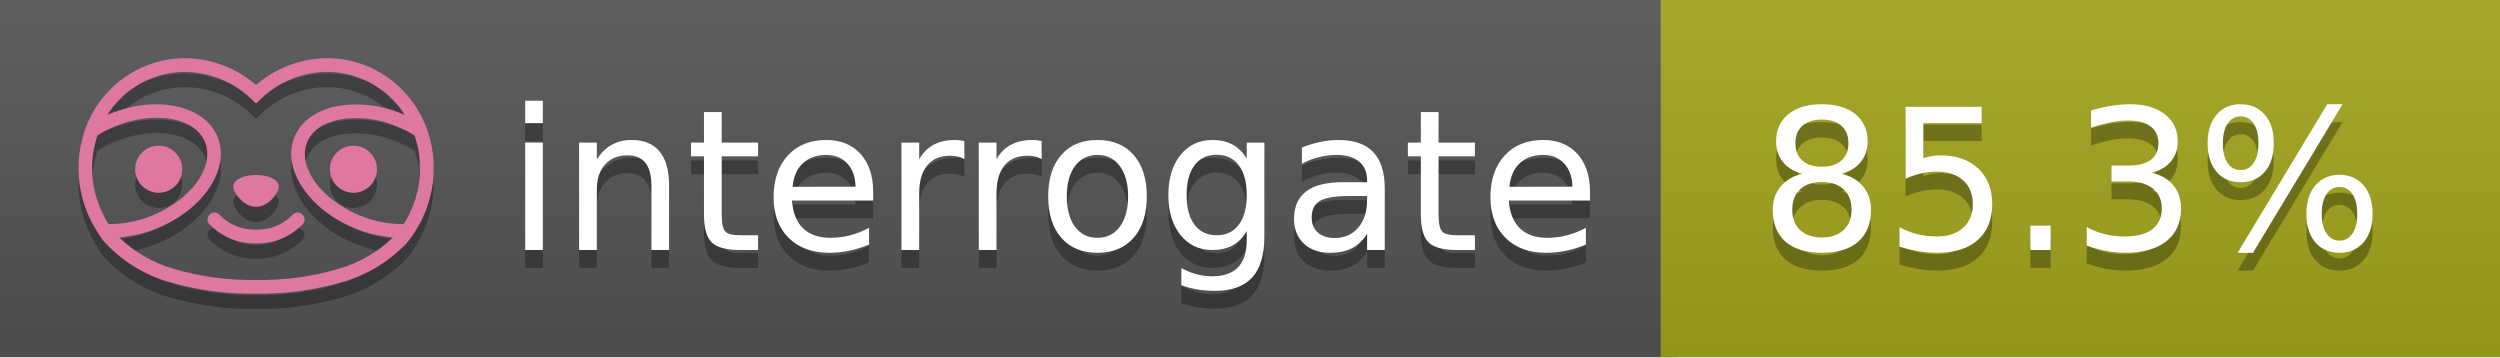
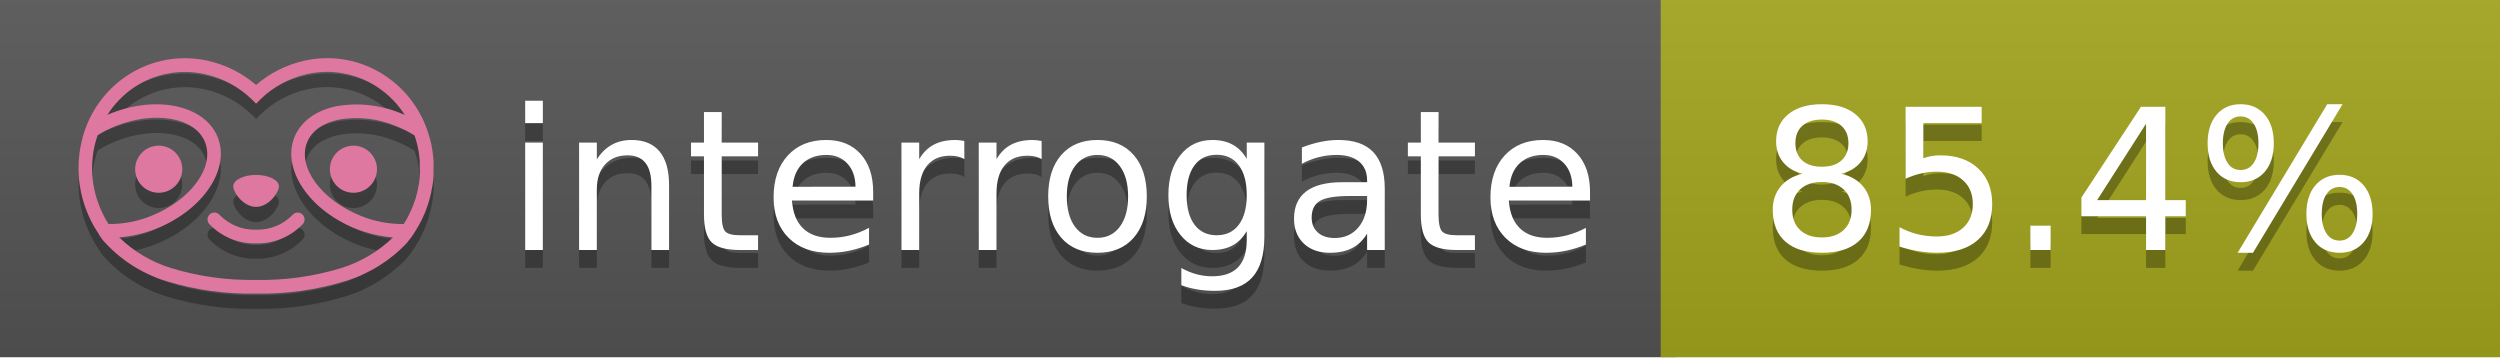
<svg xmlns="http://www.w3.org/2000/svg" width="140" height="20" viewBox="0 0 140 20" version="1.1" xml:space="preserve" style="fill-rule:evenodd;clip-rule:evenodd;stroke-linejoin:round;stroke-miterlimit:2;">
  <g transform="matrix(1,0,0,1,22,0)">
    <g id="backgrounds" transform="matrix(1.32789,0,0,1,-22.3892,0)">
      <rect x="0" y="0" width="71" height="20" style="fill:rgb(85,85,85);" />
    </g>
    <rect x="71" y="0" width="47" height="20" data-interrogate="color" style="fill:#a4a61d" />
    <g transform="matrix(1.19746,0,0,1,-22.3744,-4.85723e-16)">
      <rect x="0" y="0" width="118" height="20" style="fill:url(#_Linear1);" />
    </g>
  </g>
  <g fill="#fff" text-anchor="middle" font-family="DejaVu Sans,Verdana,Geneva,sans-serif" font-size="110">
    <text x="590" y="150" fill="#010101" fill-opacity=".3" transform="scale(.1)" textLength="610">interrogate</text>
    <text x="590" y="140" transform="scale(.1)" textLength="610">interrogate</text>
-     <text x="1160" y="150" fill="#010101" fill-opacity=".3" transform="scale(.1)" textLength="370" data-interrogate="result">85.3%</text>
-     <text x="1160" y="140" transform="scale(.1)" textLength="370" data-interrogate="result">85.3%</text>
+     <text x="1160" y="150" fill="#010101" fill-opacity=".3" transform="scale(.1)" textLength="370" data-interrogate="result">85.4%</text>
+     <text x="1160" y="140" transform="scale(.1)" textLength="370" data-interrogate="result">85.4%</text>
  </g>
  <g id="logo-shadow" transform="matrix(0.854876,0,0,0.854876,-6.73514,1.732)">
    <g transform="matrix(0.299012,0,0,0.299012,9.70229,-6.68582)">
      <path d="M50,64.25C52.76,64.25 55,61.13 55,59.75C55,58.37 52.76,57.25 50,57.25C47.24,57.25 45,58.37 45,59.75C45,61.13 47.24,64.25 50,64.25Z" style="fill:rgb(1,1,1);fill-opacity:0.3;fill-rule:nonzero;" />
    </g>
    <g transform="matrix(0.299012,0,0,0.299012,9.70229,-6.68582)">
      <path d="M88,49.05C86.506,43.475 83.018,38.638 78.2,35.46C72.969,32.002 66.539,30.844 60.43,32.26C56.576,33.145 52.995,34.958 50,37.54C46.998,34.958 43.411,33.149 39.55,32.27C33.441,30.853 27.011,32.011 21.78,35.47C16.97,38.652 13.489,43.489 12,49.06L12,49.13C11.82,49.79 11.66,50.46 11.53,51.13C11.146,53.207 11.021,55.323 11.16,57.43C11.16,58.03 11.26,58.63 11.34,59.23C11.34,59.51 11.43,59.79 11.48,60.07C11.53,60.35 11.58,60.68 11.64,60.98C11.7,61.28 11.8,61.69 11.89,62.05C11.98,62.41 11.99,62.47 12.05,62.68C12.16,63.07 12.28,63.46 12.41,63.84L12.58,64.34C12.72,64.74 12.88,65.14 13.04,65.53L13.23,65.98C13.403,66.373 13.583,66.767 13.77,67.16L13.99,67.59C14.19,67.97 14.39,68.35 14.61,68.73L14.87,69.15C15.1,69.52 15.33,69.89 15.58,70.26L15.58,70.32L15.99,70.93C16.14,71.14 16.29,71.36 16.45,71.57C20.206,75.83 25.086,78.95 30.53,80.57C36.839,82.48 43.41,83.385 50,83.25C56.599,83.374 63.177,82.456 69.49,80.53C74.644,78.978 79.303,76.102 83,72.19C83.34,71.78 83.65,71.35 84,70.92L84.18,70.66L84.33,70.44L84.41,70.32C84.55,70.12 84.67,69.9 84.81,69.7C85.07,69.3 85.32,68.89 85.55,68.48C85.78,68.07 86.02,67.65 86.23,67.22C86.31,67.05 86.39,66.88 86.47,66.7C86.67,66.28 86.85,65.87 87.03,65.44L87.23,64.92C87.397,64.487 87.55,64.05 87.69,63.61L87.85,63.09C87.98,62.64 88.1,62.19 88.21,61.74C88.21,61.57 88.3,61.39 88.33,61.22C88.43,60.75 88.52,60.22 88.6,59.79C88.6,59.64 88.66,59.49 88.68,59.33C88.77,58.71 88.84,58.08 88.88,57.45L88.88,54.17C88.817,53.164 88.693,52.162 88.51,51.17C88.38,50.5 88.23,49.84 88.05,49.17L88,49.05ZM85.89,56.44L85.89,57.23C85.89,57.78 85.79,58.32 85.72,58.86C85.72,59.01 85.72,59.15 85.65,59.3C85.59,59.7 85.51,60.11 85.43,60.51L85.32,60.99C85.23,61.38 85.12,61.77 85.01,62.16C85.01,62.31 84.93,62.46 84.88,62.6C84.74,63.04 84.59,63.47 84.42,63.9L84.27,64.28C84.1,64.71 83.91,65.14 83.71,65.56C83.51,65.98 83.43,66.12 83.28,66.4L83.01,66.91C82.83,67.223 82.643,67.537 82.45,67.85L82.35,68.01C79.121,68.047 75.918,67.434 72.93,66.21C64.27,62.74 59,55.52 61.18,50.11C62.18,47.6 64.7,45.82 68.26,45.11C72.489,44.395 76.835,44.908 80.78,46.59C82.141,47.144 83.453,47.813 84.7,48.59C84.76,48.76 84.82,48.93 84.88,49.1C84.94,49.27 85.05,49.63 85.12,49.9C85.28,50.5 85.44,51.1 85.55,51.73C85.691,52.507 85.792,53.292 85.85,54.08L85.85,55.89C85.85,56.12 85.91,56.25 85.91,56.45L85.89,56.44ZM17.66,68C16.668,66.435 15.869,64.756 15.28,63L15.17,62.68C15.06,62.35 14.96,62.01 14.87,61.68C14.823,61.493 14.777,61.31 14.73,61.13C14.66,60.84 14.59,60.55 14.53,60.27C14.47,59.99 14.43,59.72 14.38,59.44C14.33,59.16 14.3,59 14.27,58.78C14.2,58.27 14.15,57.78 14.11,57.23L14.11,57.03C14.008,55.236 14.122,53.437 14.45,51.67C14.56,51.06 14.71,50.46 14.88,49.87C14.96,49.59 15.04,49.32 15.13,49.05C15.22,48.78 15.24,48.72 15.3,48.55C16.548,47.774 17.859,47.105 19.22,46.55C27.86,43.09 36.65,44.67 38.82,50.08C40.99,55.49 35.73,62.74 27.09,66.2C24.101,67.431 20.893,68.043 17.66,68ZM68.57,77.68C62.554,79.508 56.287,80.376 50,80.25C43.737,80.37 37.495,79.506 31.5,77.69C27.185,76.38 23.243,74.062 20,70.93C22.815,70.706 25.58,70.055 28.2,69C38.37,64.92 44.39,56 41.6,49C38.81,42 28.27,39.72 18.1,43.8L17.43,44.09C18.973,41.648 21.019,39.561 23.43,37.97C26.671,35.824 30.473,34.68 34.36,34.68C35.884,34.681 37.404,34.852 38.89,35.19C42.694,36.049 46.191,37.935 49,40.64L50,41.64L51,40.64C53.797,37.937 57.279,36.049 61.07,35.18C66.402,33.947 72.014,34.968 76.57,38C78.98,39.588 81.026,41.671 82.57,44.11L81.9,43.82C77.409,41.921 72.464,41.355 67.66,42.19C63.08,43.12 59.79,45.54 58.39,49.02C55.6,55.97 61.62,64.94 71.79,69.02C74.414,70.07 77.182,70.714 80,70.93C76.776,74.05 72.859,76.363 68.57,77.68Z" style="fill:rgb(1,1,1);fill-opacity:0.3;fill-rule:nonzero;" />
    </g>
    <g transform="matrix(0.299012,0,0,0.299012,9.70229,-6.68582)">
      <circle cx="71.33" cy="56" r="5.16" style="fill:rgb(1,1,1);fill-opacity:0.3;" />
    </g>
    <g transform="matrix(0.299012,0,0,0.299012,9.70229,-6.68582)">
      <circle cx="28.67" cy="56" r="5.16" style="fill:rgb(1,1,1);fill-opacity:0.3;" />
    </g>
    <g transform="matrix(0.299012,0,0,0.299012,9.70229,-6.68582)">
      <path d="M58,66C55.912,68.161 53.003,69.339 50,69.24C46.997,69.339 44.088,68.161 42,66C41.714,65.677 41.302,65.491 40.87,65.491C40.042,65.491 39.361,66.172 39.361,67C39.361,67.368 39.496,67.724 39.74,68C42.403,70.804 46.134,72.35 50,72.25C53.862,72.347 57.59,70.802 60.25,68C60.495,67.725 60.63,67.369 60.63,67C60.63,66.174 59.951,65.495 59.125,65.495C58.695,65.495 58.285,65.679 58,66Z" style="fill:rgb(1,1,1);fill-opacity:0.3;fill-rule:nonzero;" />
    </g>
  </g>
  <g id="logo-pink" transform="matrix(0.854876,0,0,0.854876,-6.73514,0.877124)">
    <g transform="matrix(0.299012,0,0,0.299012,9.70229,-6.68582)">
      <path d="M50,64.25C52.76,64.25 55,61.13 55,59.75C55,58.37 52.76,57.25 50,57.25C47.24,57.25 45,58.37 45,59.75C45,61.13 47.24,64.25 50,64.25Z" style="fill:rgb(222,120,160);fill-rule:nonzero;" />
    </g>
    <g transform="matrix(0.299012,0,0,0.299012,9.70229,-6.68582)">
      <path d="M88,49.05C86.506,43.475 83.018,38.638 78.2,35.46C72.969,32.002 66.539,30.844 60.43,32.26C56.576,33.145 52.995,34.958 50,37.54C46.998,34.958 43.411,33.149 39.55,32.27C33.441,30.853 27.011,32.011 21.78,35.47C16.97,38.652 13.489,43.489 12,49.06L12,49.13C11.82,49.79 11.66,50.46 11.53,51.13C11.146,53.207 11.021,55.323 11.16,57.43C11.16,58.03 11.26,58.63 11.34,59.23C11.34,59.51 11.43,59.79 11.48,60.07C11.53,60.35 11.58,60.68 11.64,60.98C11.7,61.28 11.8,61.69 11.89,62.05C11.98,62.41 11.99,62.47 12.05,62.68C12.16,63.07 12.28,63.46 12.41,63.84L12.58,64.34C12.72,64.74 12.88,65.14 13.04,65.53L13.23,65.98C13.403,66.373 13.583,66.767 13.77,67.16L13.99,67.59C14.19,67.97 14.39,68.35 14.61,68.73L14.87,69.15C15.1,69.52 15.33,69.89 15.58,70.26L15.58,70.32L15.99,70.93C16.14,71.14 16.29,71.36 16.45,71.57C20.206,75.83 25.086,78.95 30.53,80.57C36.839,82.48 43.41,83.385 50,83.25C56.599,83.374 63.177,82.456 69.49,80.53C74.644,78.978 79.303,76.102 83,72.19C83.34,71.78 83.65,71.35 84,70.92L84.18,70.66L84.33,70.44L84.41,70.32C84.55,70.12 84.67,69.9 84.81,69.7C85.07,69.3 85.32,68.89 85.55,68.48C85.78,68.07 86.02,67.65 86.23,67.22C86.31,67.05 86.39,66.88 86.47,66.7C86.67,66.28 86.85,65.87 87.03,65.44L87.23,64.92C87.397,64.487 87.55,64.05 87.69,63.61L87.85,63.09C87.98,62.64 88.1,62.19 88.21,61.74C88.21,61.57 88.3,61.39 88.33,61.22C88.43,60.75 88.52,60.22 88.6,59.79C88.6,59.64 88.66,59.49 88.68,59.33C88.77,58.71 88.84,58.08 88.88,57.45L88.88,54.17C88.817,53.164 88.693,52.162 88.51,51.17C88.38,50.5 88.23,49.84 88.05,49.17L88,49.05ZM85.89,56.44L85.89,57.23C85.89,57.78 85.79,58.32 85.72,58.86C85.72,59.01 85.72,59.15 85.65,59.3C85.59,59.7 85.51,60.11 85.43,60.51L85.32,60.99C85.23,61.38 85.12,61.77 85.01,62.16C85.01,62.31 84.93,62.46 84.88,62.6C84.74,63.04 84.59,63.47 84.42,63.9L84.27,64.28C84.1,64.71 83.91,65.14 83.71,65.56C83.51,65.98 83.43,66.12 83.28,66.4L83.01,66.91C82.83,67.223 82.643,67.537 82.45,67.85L82.35,68.01C79.121,68.047 75.918,67.434 72.93,66.21C64.27,62.74 59,55.52 61.18,50.11C62.18,47.6 64.7,45.82 68.26,45.11C72.489,44.395 76.835,44.908 80.78,46.59C82.141,47.144 83.453,47.813 84.7,48.59C84.76,48.76 84.82,48.93 84.88,49.1C84.94,49.27 85.05,49.63 85.12,49.9C85.28,50.5 85.44,51.1 85.55,51.73C85.691,52.507 85.792,53.292 85.85,54.08L85.85,55.89C85.85,56.12 85.91,56.25 85.91,56.45L85.89,56.44ZM17.66,68C16.668,66.435 15.869,64.756 15.28,63L15.17,62.68C15.06,62.35 14.96,62.01 14.87,61.68C14.823,61.493 14.777,61.31 14.73,61.13C14.66,60.84 14.59,60.55 14.53,60.27C14.47,59.99 14.43,59.72 14.38,59.44C14.33,59.16 14.3,59 14.27,58.78C14.2,58.27 14.15,57.78 14.11,57.23L14.11,57.03C14.008,55.236 14.122,53.437 14.45,51.67C14.56,51.06 14.71,50.46 14.88,49.87C14.96,49.59 15.04,49.32 15.13,49.05C15.22,48.78 15.24,48.72 15.3,48.55C16.548,47.774 17.859,47.105 19.22,46.55C27.86,43.09 36.65,44.67 38.82,50.08C40.99,55.49 35.73,62.74 27.09,66.2C24.101,67.431 20.893,68.043 17.66,68ZM68.57,77.68C62.554,79.508 56.287,80.376 50,80.25C43.737,80.37 37.495,79.506 31.5,77.69C27.185,76.38 23.243,74.062 20,70.93C22.815,70.706 25.58,70.055 28.2,69C38.37,64.92 44.39,56 41.6,49C38.81,42 28.27,39.72 18.1,43.8L17.43,44.09C18.973,41.648 21.019,39.561 23.43,37.97C26.671,35.824 30.473,34.68 34.36,34.68C35.884,34.681 37.404,34.852 38.89,35.19C42.694,36.049 46.191,37.935 49,40.64L50,41.64L51,40.64C53.797,37.937 57.279,36.049 61.07,35.18C66.402,33.947 72.014,34.968 76.57,38C78.98,39.588 81.026,41.671 82.57,44.11L81.9,43.82C77.409,41.921 72.464,41.355 67.66,42.19C63.08,43.12 59.79,45.54 58.39,49.02C55.6,55.97 61.62,64.94 71.79,69.02C74.414,70.07 77.182,70.714 80,70.93C76.776,74.05 72.859,76.363 68.57,77.68Z" style="fill:rgb(222,120,160);fill-rule:nonzero;" />
    </g>
    <g transform="matrix(0.299012,0,0,0.299012,9.70229,-6.68582)">
      <circle cx="71.33" cy="56" r="5.16" style="fill:rgb(222,120,160);" />
    </g>
    <g transform="matrix(0.299012,0,0,0.299012,9.70229,-6.68582)">
      <circle cx="28.67" cy="56" r="5.16" style="fill:rgb(222,120,160);" />
    </g>
    <g transform="matrix(0.299012,0,0,0.299012,9.70229,-6.68582)">
      <path d="M58,66C55.912,68.161 53.003,69.339 50,69.24C46.997,69.339 44.088,68.161 42,66C41.714,65.677 41.302,65.491 40.87,65.491C40.042,65.491 39.361,66.172 39.361,67C39.361,67.368 39.496,67.724 39.74,68C42.403,70.804 46.134,72.35 50,72.25C53.862,72.347 57.59,70.802 60.25,68C60.495,67.725 60.63,67.369 60.63,67C60.63,66.174 59.951,65.495 59.125,65.495C58.695,65.495 58.285,65.679 58,66Z" style="fill:rgb(222,120,160);fill-rule:nonzero;" />
    </g>
  </g>
  <defs>
    <linearGradient id="_Linear1" x1="0" y1="0" x2="1" y2="0" gradientUnits="userSpaceOnUse" gradientTransform="matrix(1.22465e-15,20,-20,1.22465e-15,0,0)">
      <stop offset="0" style="stop-color:rgb(187,187,187);stop-opacity:0.1" />
      <stop offset="1" style="stop-color:black;stop-opacity:0.1" />
    </linearGradient>
  </defs>
</svg>
